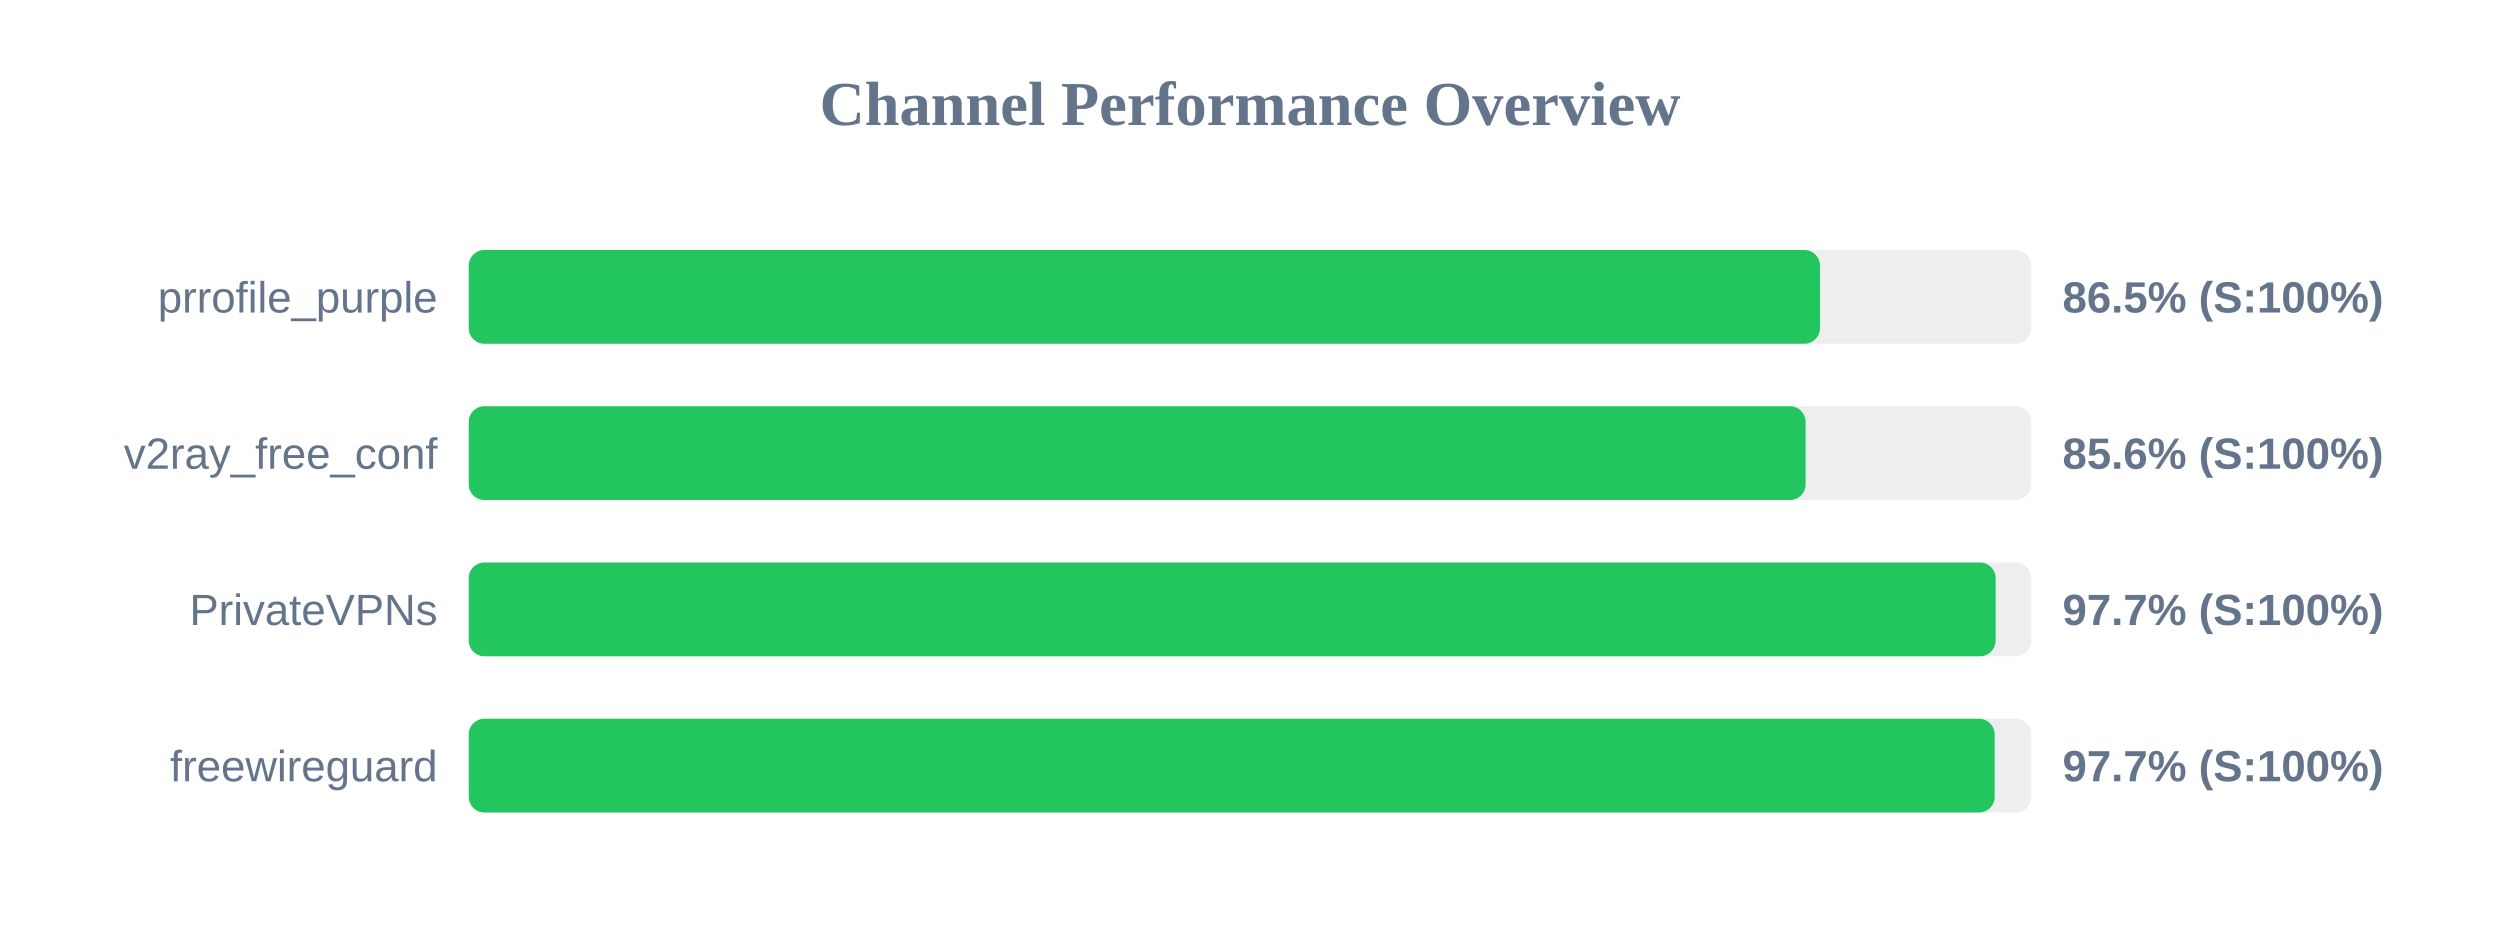
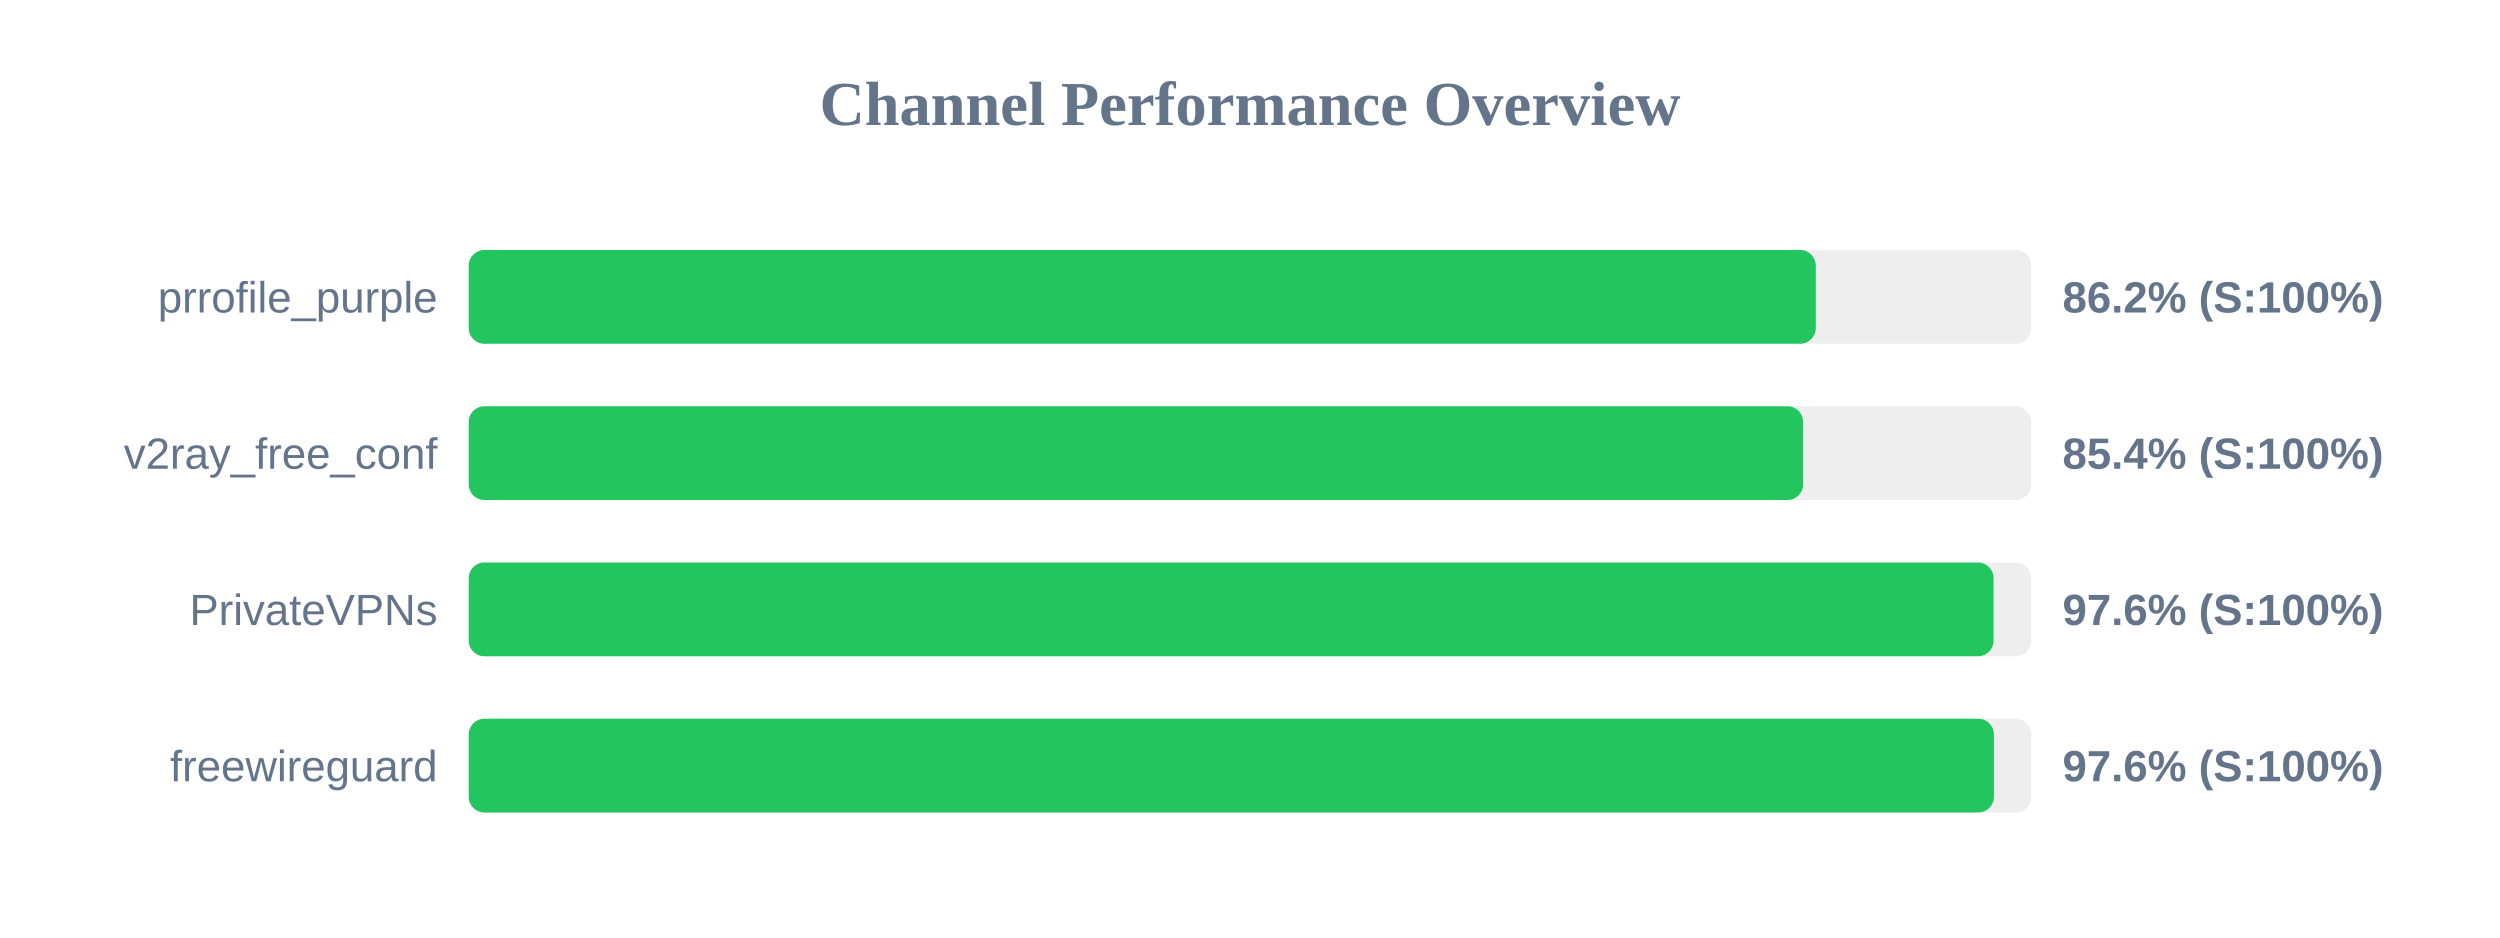
<svg xmlns="http://www.w3.org/2000/svg" width="800" height="300" version="1.1">
  <style>
        .row { font: 14px Arial; fill: #64748b; }
        .score { font: bold 14px Arial; fill: #64748b; }
    </style>
  <text x="400" y="40" text-anchor="middle" font-size="20px" font-weight="bold" fill="#64748b">Channel Performance Overview</text>
  <rect x="150" y="80" width="500" height="30" fill="#eee" rx="5" />
-   <rect x="150" y="80" width="432.4" height="30" fill="#22c55e" rx="5" />
+   <rect x="150" y="80" width="431.05" height="30" fill="#22c55e" rx="5" />
  <text x="140" y="100" text-anchor="end" class="row">prrofile_purple</text>
-   <text x="660" y="100" text-anchor="start" class="score">86.5% (S:100%)</text>
+   <text x="660" y="100" text-anchor="start" class="score">86.2% (S:100%)</text>
  <rect x="150" y="130" width="500" height="30" fill="#eee" rx="5" />
-   <rect x="150" y="130" width="427.8" height="30" fill="#22c55e" rx="5" />
+   <rect x="150" y="130" width="427.0" height="30" fill="#22c55e" rx="5" />
  <text x="140" y="150" text-anchor="end" class="row">v2ray_free_conf</text>
-   <text x="660" y="150" text-anchor="start" class="score">85.6% (S:100%)</text>
+   <text x="660" y="150" text-anchor="start" class="score">85.4% (S:100%)</text>
  <rect x="150" y="180" width="500" height="30" fill="#eee" rx="5" />
-   <rect x="150" y="180" width="488.6" height="30" fill="#22c55e" rx="5" />
+   <rect x="150" y="180" width="487.95" height="30" fill="#22c55e" rx="5" />
  <text x="140" y="200" text-anchor="end" class="row">PrivateVPNs</text>
-   <text x="660" y="200" text-anchor="start" class="score">97.7% (S:100%)</text>
+   <text x="660" y="200" text-anchor="start" class="score">97.6% (S:100%)</text>
  <rect x="150" y="230" width="500" height="30" fill="#eee" rx="5" />
-   <rect x="150" y="230" width="488.3" height="30" fill="#22c55e" rx="5" />
+   <rect x="150" y="230" width="488.05" height="30" fill="#22c55e" rx="5" />
  <text x="140" y="250" text-anchor="end" class="row">freewireguard</text>
-   <text x="660" y="250" text-anchor="start" class="score">97.7% (S:100%)</text>
+   <text x="660" y="250" text-anchor="start" class="score">97.6% (S:100%)</text>
</svg>
